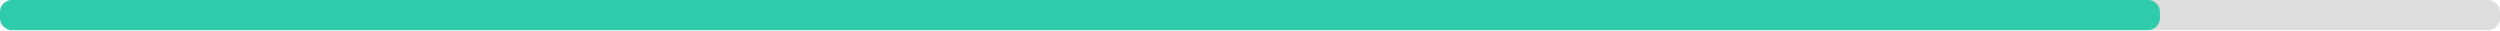
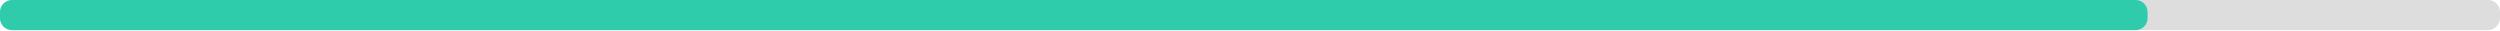
<svg xmlns="http://www.w3.org/2000/svg" width="830" height="10">
  <g>
    <rect style="fill: #ddd;" height="10" width="830" rx="4" y="0" x="0" />
-     <rect style="fill: #2eccaa;" height="10" width="717.1" rx="4" y="0" x="0" />
+     <rect style="fill: #2eccaa;" height="10" width="713" rx="4" y="0" x="0" />
  </g>
</svg>
